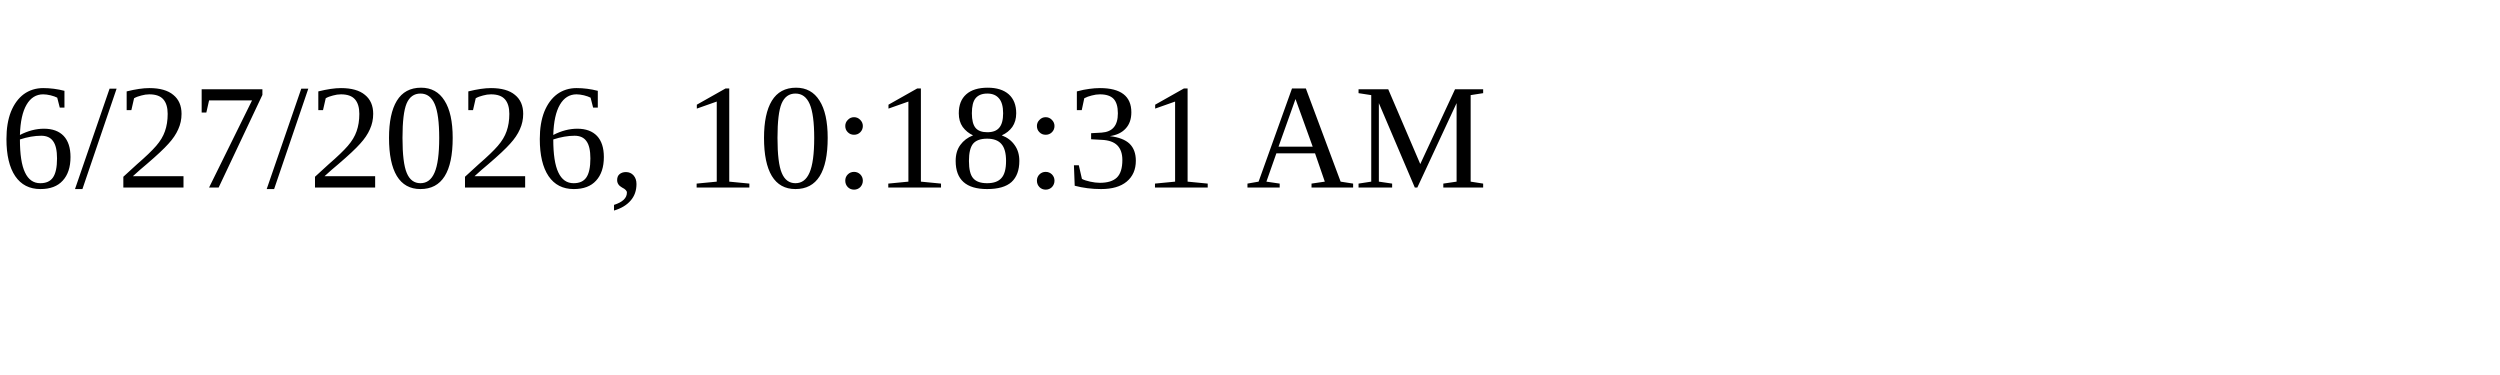
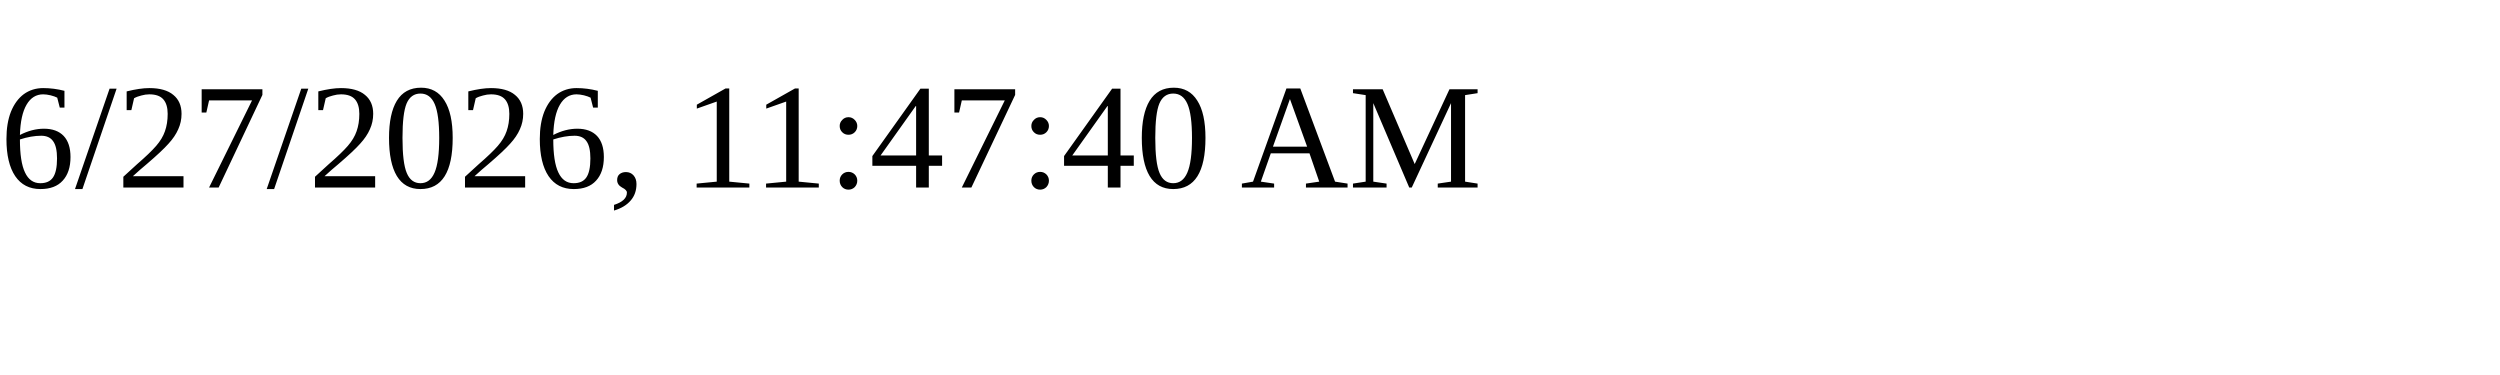
<svg xmlns="http://www.w3.org/2000/svg" height="30" width="200">
-   <text x="0" y="15">6/27/2026, 10:18:31 AM</text>
+   <text x="0" y="15">6/27/2026, 11:47:40 AM</text>
</svg>
